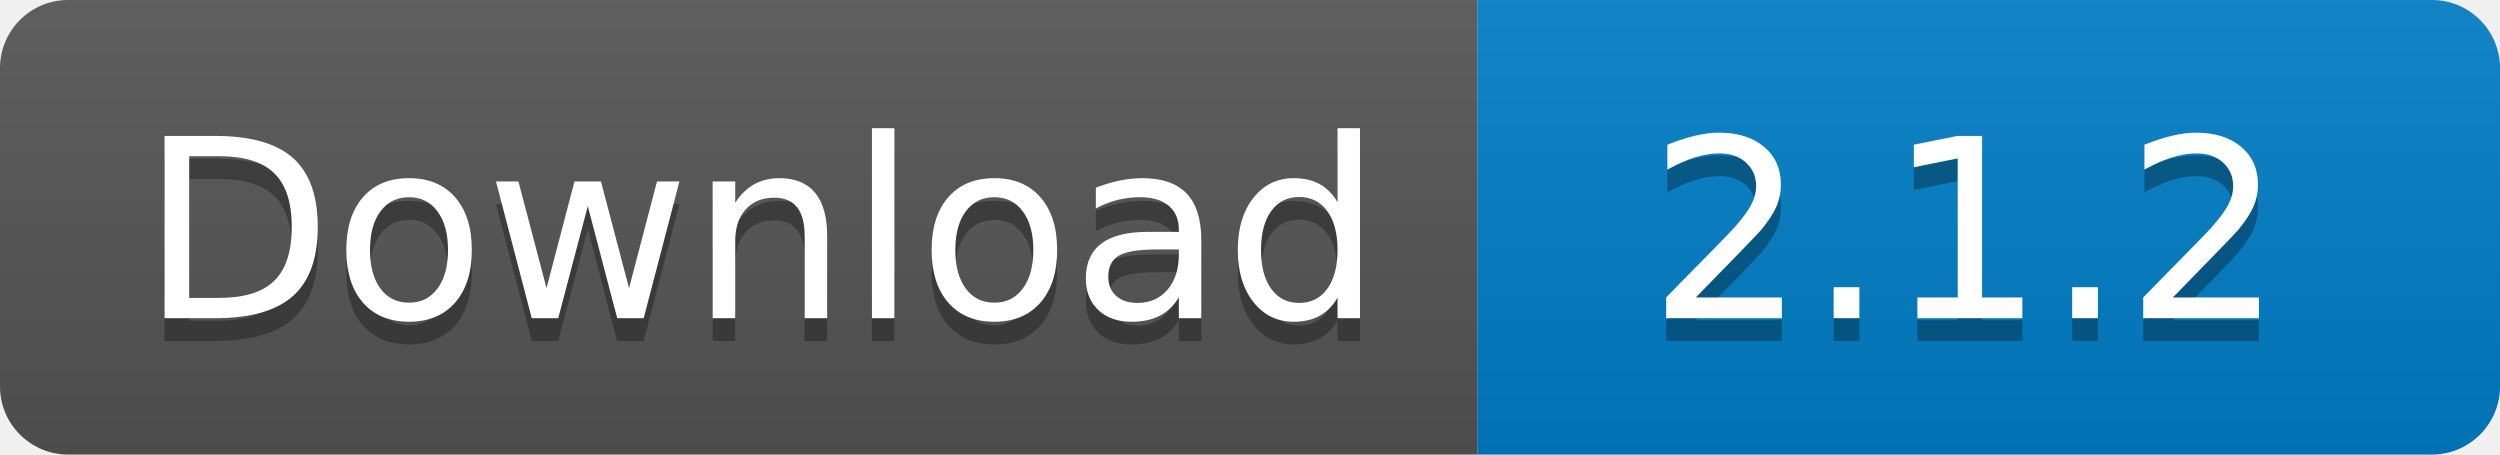
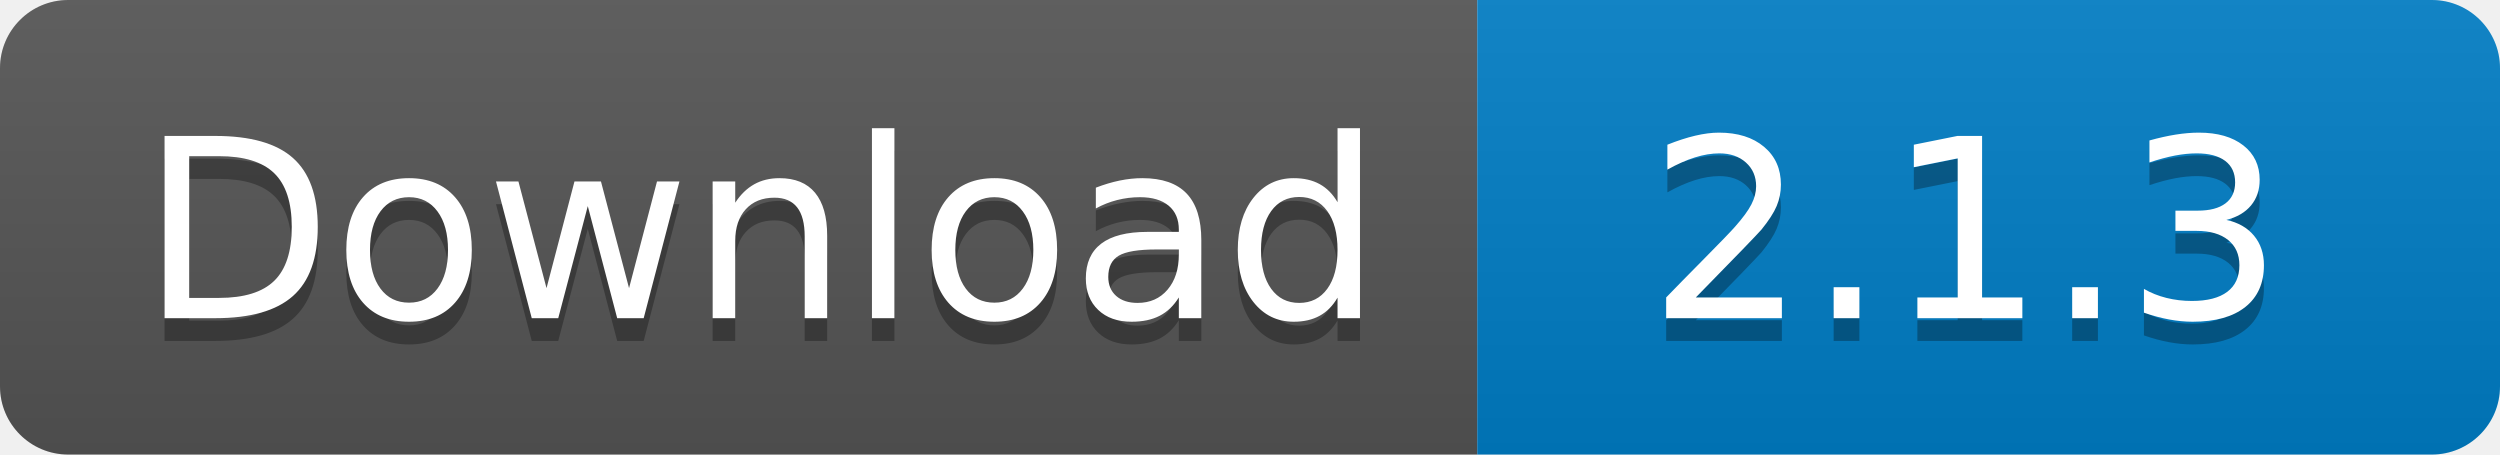
<svg xmlns="http://www.w3.org/2000/svg" width="110" height="20">
  <linearGradient id="s" x2="0" y2="100%">
    <stop offset="0" stop-color="#bbb" stop-opacity=".1" />
    <stop offset="1" stop-opacity=".1" />
  </linearGradient>
  <clipPath id="r">
    <rect width="110" height="20" rx="3" fill="#fff" />
  </clipPath>
  <g clip-path="url(#r)">
    <rect width="65" height="20" fill="#555" />
    <rect x="65" width="45" height="20" fill="#007ec6" />
    <rect width="110" height="20" fill="url(#s)" />
  </g>
  <g fill="#fff" text-anchor="middle" font-family="Verdana,Geneva,DejaVu Sans,sans-serif" text-rendering="geometricPrecision" font-size="110">
    <text x="335" y="150" fill="#010101" fill-opacity=".3" transform="scale(.1)" textLength="550">
      Download
    </text>
    <text x="335" y="140" transform="scale(.1)" textLength="550">
      Download
    </text>
    <text x="865" y="150" fill="#010101" fill-opacity=".3" transform="scale(.1)" textLength="350">
-       2.1.2
+       2.1.3
    </text>
    <text x="865" y="140" transform="scale(.1)" textLength="350">
-       2.1.2
+       2.1.3
    </text>
  </g>
</svg>
